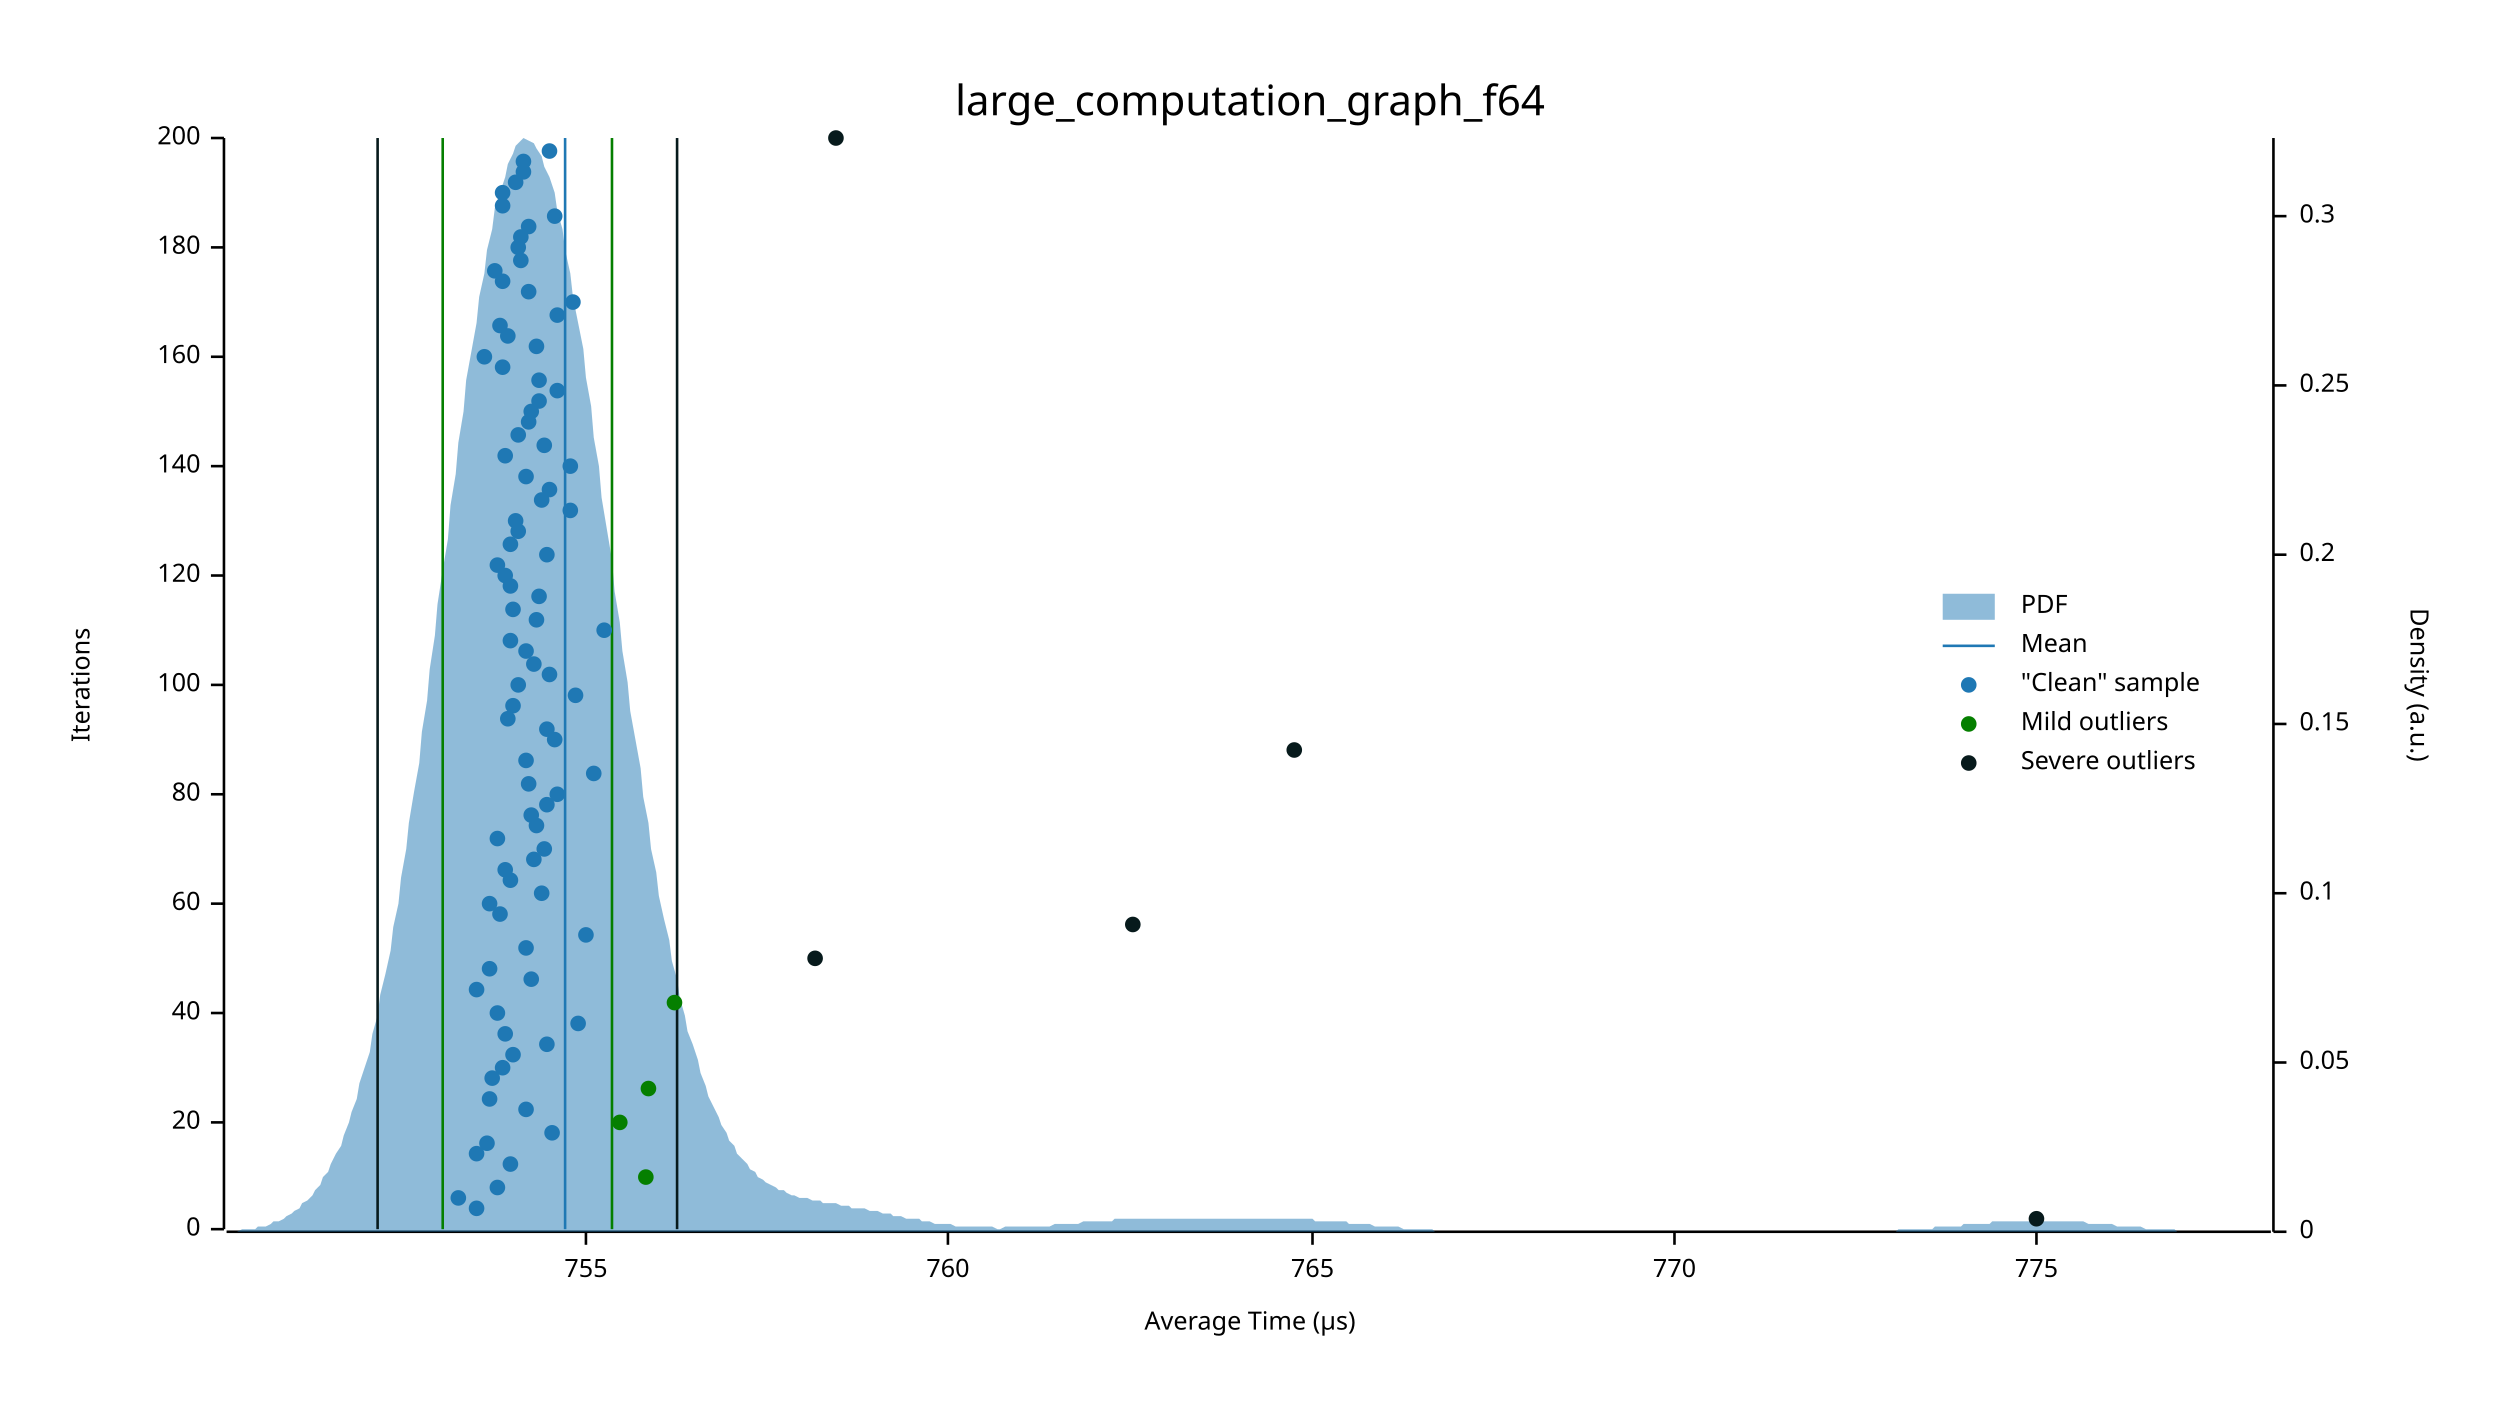
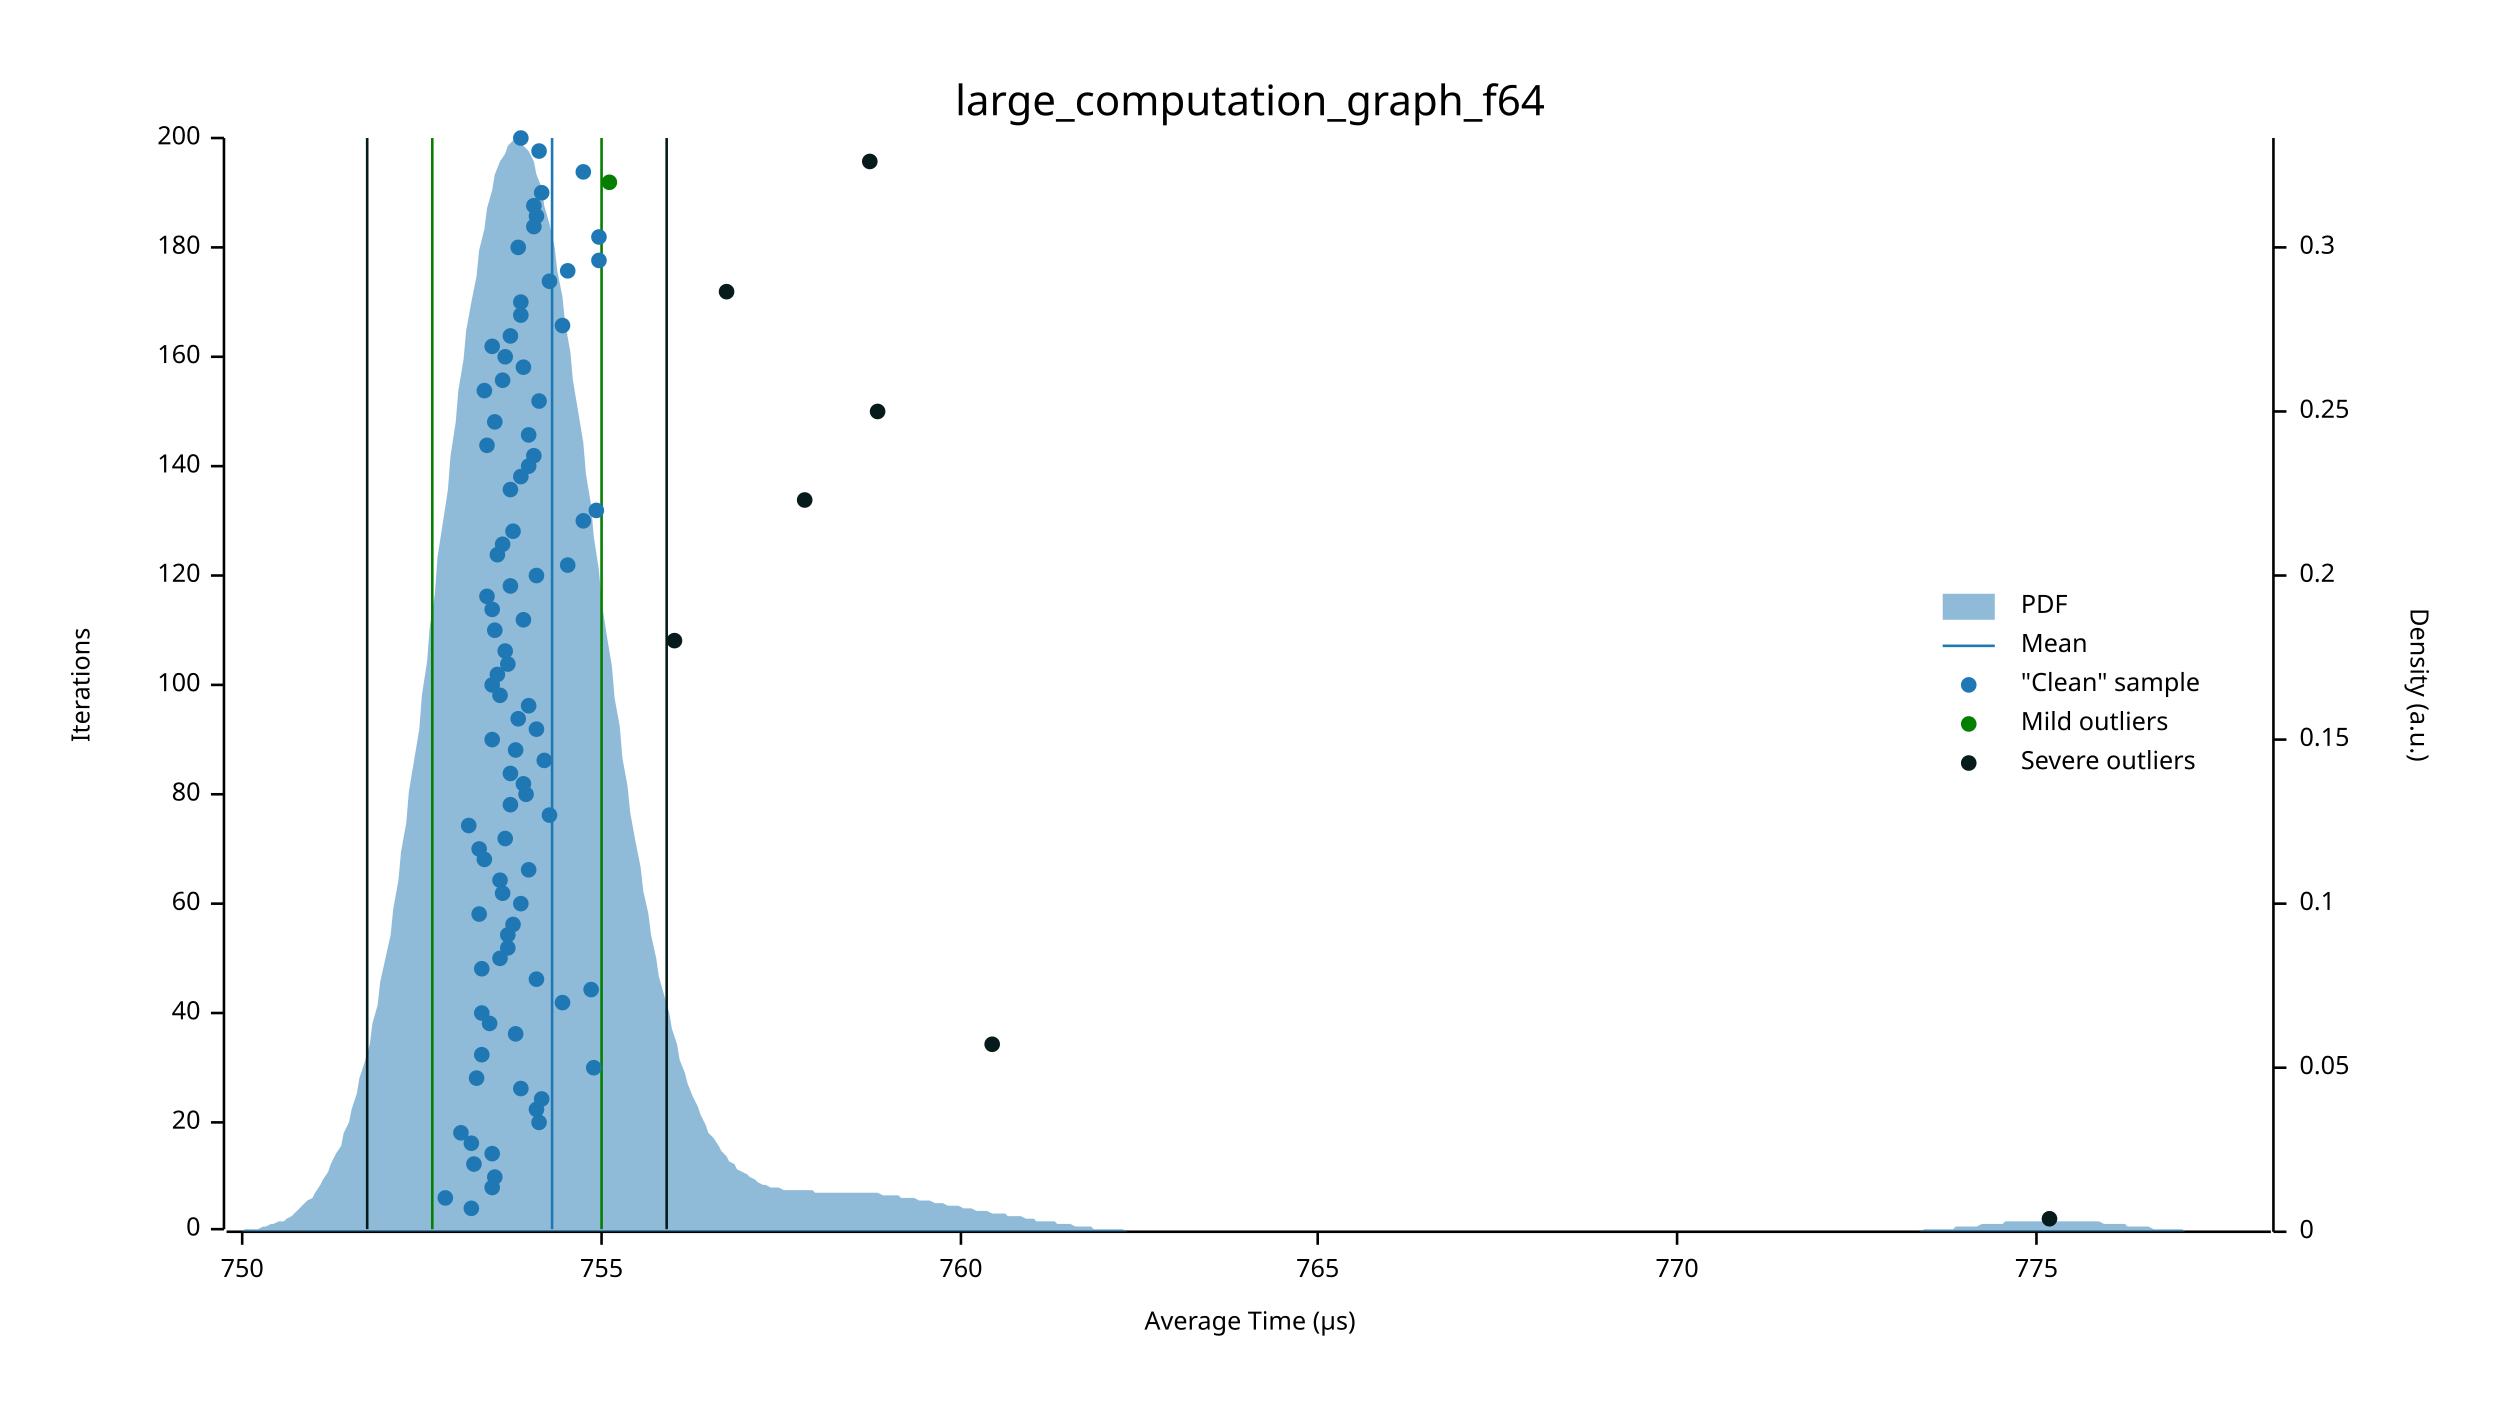
<svg xmlns="http://www.w3.org/2000/svg" width="960" height="540" viewBox="0 0 960 540">
  <text x="480" y="32" dy="0.76em" text-anchor="middle" font-family="sans-serif" font-size="16.129" opacity="1" fill="#000000">
large_computation_graph_f64
</text>
  <text x="27" y="263" dy="0.76em" text-anchor="middle" font-family="sans-serif" font-size="9.677" opacity="1" fill="#000000" transform="rotate(270, 27, 263)">
Iterations
</text>
  <text x="480" y="513" dy="-0.5ex" text-anchor="middle" font-family="sans-serif" font-size="9.677" opacity="1" fill="#000000">
Average Time (µs)
</text>
  <polyline fill="none" opacity="1" stroke="#000000" stroke-width="1" points="86,53 86,472 " />
  <text x="77" y="472" dy="0.5ex" text-anchor="end" font-family="sans-serif" font-size="9.677" opacity="1" fill="#000000">
0
</text>
  <polyline fill="none" opacity="1" stroke="#000000" stroke-width="1" points="81,472 86,472 " />
  <text x="77" y="431" dy="0.5ex" text-anchor="end" font-family="sans-serif" font-size="9.677" opacity="1" fill="#000000">
20
</text>
  <polyline fill="none" opacity="1" stroke="#000000" stroke-width="1" points="81,431 86,431 " />
  <text x="77" y="389" dy="0.5ex" text-anchor="end" font-family="sans-serif" font-size="9.677" opacity="1" fill="#000000">
40
</text>
  <polyline fill="none" opacity="1" stroke="#000000" stroke-width="1" points="81,389 86,389 " />
  <text x="77" y="347" dy="0.5ex" text-anchor="end" font-family="sans-serif" font-size="9.677" opacity="1" fill="#000000">
60
</text>
  <polyline fill="none" opacity="1" stroke="#000000" stroke-width="1" points="81,347 86,347 " />
  <text x="77" y="305" dy="0.5ex" text-anchor="end" font-family="sans-serif" font-size="9.677" opacity="1" fill="#000000">
80
</text>
  <polyline fill="none" opacity="1" stroke="#000000" stroke-width="1" points="81,305 86,305 " />
  <text x="77" y="263" dy="0.5ex" text-anchor="end" font-family="sans-serif" font-size="9.677" opacity="1" fill="#000000">
100
</text>
  <polyline fill="none" opacity="1" stroke="#000000" stroke-width="1" points="81,263 86,263 " />
  <text x="77" y="221" dy="0.5ex" text-anchor="end" font-family="sans-serif" font-size="9.677" opacity="1" fill="#000000">
120
</text>
  <polyline fill="none" opacity="1" stroke="#000000" stroke-width="1" points="81,221 86,221 " />
  <text x="77" y="179" dy="0.5ex" text-anchor="end" font-family="sans-serif" font-size="9.677" opacity="1" fill="#000000">
140
</text>
  <polyline fill="none" opacity="1" stroke="#000000" stroke-width="1" points="81,179 86,179 " />
  <text x="77" y="137" dy="0.5ex" text-anchor="end" font-family="sans-serif" font-size="9.677" opacity="1" fill="#000000">
160
</text>
  <polyline fill="none" opacity="1" stroke="#000000" stroke-width="1" points="81,137 86,137 " />
  <text x="77" y="95" dy="0.5ex" text-anchor="end" font-family="sans-serif" font-size="9.677" opacity="1" fill="#000000">
180
</text>
  <polyline fill="none" opacity="1" stroke="#000000" stroke-width="1" points="81,95 86,95 " />
  <text x="77" y="53" dy="0.5ex" text-anchor="end" font-family="sans-serif" font-size="9.677" opacity="1" fill="#000000">
200
</text>
  <polyline fill="none" opacity="1" stroke="#000000" stroke-width="1" points="81,53 86,53 " />
  <polyline fill="none" opacity="1" stroke="#000000" stroke-width="1" points="87,473 872,473 " />
-   <text x="225" y="483" dy="0.76em" text-anchor="middle" font-family="sans-serif" font-size="9.677" opacity="1" fill="#000000">
+   <text x="93" y="483" dy="0.76em" text-anchor="middle" font-family="sans-serif" font-size="9.677" opacity="1" fill="#000000">
+ 750
+ </text>
+   <polyline fill="none" opacity="1" stroke="#000000" stroke-width="1" points="93,473 93,478 " />
+   <text x="231" y="483" dy="0.76em" text-anchor="middle" font-family="sans-serif" font-size="9.677" opacity="1" fill="#000000">
755
</text>
-   <polyline fill="none" opacity="1" stroke="#000000" stroke-width="1" points="225,473 225,478 " />
-   <text x="364" y="483" dy="0.76em" text-anchor="middle" font-family="sans-serif" font-size="9.677" opacity="1" fill="#000000">
+   <polyline fill="none" opacity="1" stroke="#000000" stroke-width="1" points="231,473 231,478 " />
+   <text x="369" y="483" dy="0.76em" text-anchor="middle" font-family="sans-serif" font-size="9.677" opacity="1" fill="#000000">
760
</text>
-   <polyline fill="none" opacity="1" stroke="#000000" stroke-width="1" points="364,473 364,478 " />
-   <text x="504" y="483" dy="0.76em" text-anchor="middle" font-family="sans-serif" font-size="9.677" opacity="1" fill="#000000">
+   <polyline fill="none" opacity="1" stroke="#000000" stroke-width="1" points="369,473 369,478 " />
+   <text x="506" y="483" dy="0.76em" text-anchor="middle" font-family="sans-serif" font-size="9.677" opacity="1" fill="#000000">
765
</text>
-   <polyline fill="none" opacity="1" stroke="#000000" stroke-width="1" points="504,473 504,478 " />
-   <text x="643" y="483" dy="0.76em" text-anchor="middle" font-family="sans-serif" font-size="9.677" opacity="1" fill="#000000">
+   <polyline fill="none" opacity="1" stroke="#000000" stroke-width="1" points="506,473 506,478 " />
+   <text x="644" y="483" dy="0.76em" text-anchor="middle" font-family="sans-serif" font-size="9.677" opacity="1" fill="#000000">
770
</text>
-   <polyline fill="none" opacity="1" stroke="#000000" stroke-width="1" points="643,473 643,478 " />
+   <polyline fill="none" opacity="1" stroke="#000000" stroke-width="1" points="644,473 644,478 " />
  <text x="782" y="483" dy="0.76em" text-anchor="middle" font-family="sans-serif" font-size="9.677" opacity="1" fill="#000000">
775
</text>
  <polyline fill="none" opacity="1" stroke="#000000" stroke-width="1" points="782,473 782,478 " />
  <text x="933" y="263" dy="0.76em" text-anchor="middle" font-family="sans-serif" font-size="9.677" opacity="1" fill="#000000" transform="rotate(90, 933, 263)">
Density (a.u.)
</text>
  <polyline fill="none" opacity="1" stroke="#000000" stroke-width="1" points="873,53 873,473 " />
  <text x="883" y="473" dy="0.5ex" text-anchor="start" font-family="sans-serif" font-size="9.677" opacity="1" fill="#000000">
0
</text>
  <polyline fill="none" opacity="1" stroke="#000000" stroke-width="1" points="873,473 878,473 " />
-   <text x="883" y="408" dy="0.5ex" text-anchor="start" font-family="sans-serif" font-size="9.677" opacity="1" fill="#000000">
+   <text x="883" y="410" dy="0.5ex" text-anchor="start" font-family="sans-serif" font-size="9.677" opacity="1" fill="#000000">
0.05
</text>
-   <polyline fill="none" opacity="1" stroke="#000000" stroke-width="1" points="873,408 878,408 " />
-   <text x="883" y="343" dy="0.5ex" text-anchor="start" font-family="sans-serif" font-size="9.677" opacity="1" fill="#000000">
+   <polyline fill="none" opacity="1" stroke="#000000" stroke-width="1" points="873,410 878,410 " />
+   <text x="883" y="347" dy="0.5ex" text-anchor="start" font-family="sans-serif" font-size="9.677" opacity="1" fill="#000000">
0.1
</text>
-   <polyline fill="none" opacity="1" stroke="#000000" stroke-width="1" points="873,343 878,343 " />
-   <text x="883" y="278" dy="0.5ex" text-anchor="start" font-family="sans-serif" font-size="9.677" opacity="1" fill="#000000">
+   <polyline fill="none" opacity="1" stroke="#000000" stroke-width="1" points="873,347 878,347 " />
+   <text x="883" y="284" dy="0.5ex" text-anchor="start" font-family="sans-serif" font-size="9.677" opacity="1" fill="#000000">
0.15
</text>
-   <polyline fill="none" opacity="1" stroke="#000000" stroke-width="1" points="873,278 878,278 " />
-   <text x="883" y="213" dy="0.5ex" text-anchor="start" font-family="sans-serif" font-size="9.677" opacity="1" fill="#000000">
+   <polyline fill="none" opacity="1" stroke="#000000" stroke-width="1" points="873,284 878,284 " />
+   <text x="883" y="221" dy="0.5ex" text-anchor="start" font-family="sans-serif" font-size="9.677" opacity="1" fill="#000000">
0.2
</text>
-   <polyline fill="none" opacity="1" stroke="#000000" stroke-width="1" points="873,213 878,213 " />
-   <text x="883" y="148" dy="0.5ex" text-anchor="start" font-family="sans-serif" font-size="9.677" opacity="1" fill="#000000">
+   <polyline fill="none" opacity="1" stroke="#000000" stroke-width="1" points="873,221 878,221 " />
+   <text x="883" y="158" dy="0.5ex" text-anchor="start" font-family="sans-serif" font-size="9.677" opacity="1" fill="#000000">
0.25
</text>
-   <polyline fill="none" opacity="1" stroke="#000000" stroke-width="1" points="873,148 878,148 " />
-   <text x="883" y="83" dy="0.5ex" text-anchor="start" font-family="sans-serif" font-size="9.677" opacity="1" fill="#000000">
+   <polyline fill="none" opacity="1" stroke="#000000" stroke-width="1" points="873,158 878,158 " />
+   <text x="883" y="95" dy="0.5ex" text-anchor="start" font-family="sans-serif" font-size="9.677" opacity="1" fill="#000000">
0.3
</text>
-   <polyline fill="none" opacity="1" stroke="#000000" stroke-width="1" points="873,83 878,83 " />
-   <polygon opacity="0.5" fill="#1F78B4" points="87,473 88,473 90,473 91,473 93,472 94,472 96,472 98,472 99,471 101,471 102,471 104,470 105,469 107,469 109,468 110,467 112,466 113,465 115,464 116,462 118,461 120,459 121,457 123,455 124,452 126,450 127,447 129,443 131,440 132,436 134,431 135,427 137,422 138,416 140,410 142,404 143,397 145,390 146,382 148,374 150,365 151,356 153,347 154,337 156,326 157,316 159,304 161,293 162,281 164,269 165,257 167,244 168,232 170,219 172,207 173,194 175,182 176,170 178,158 179,146 181,135 183,124 184,114 186,105 187,96 189,88 190,80 192,74 194,68 195,63 197,59 198,56 200,54 201,53 203,54 205,55 206,57 208,60 209,64 211,68 213,74 214,81 216,88 217,96 219,105 220,114 222,124 224,134 225,145 227,156 228,168 230,179 231,191 233,203 235,215 236,227 238,239 239,250 241,262 242,273 244,284 246,295 247,306 249,316 250,326 252,335 253,344 255,353 257,361 258,369 260,376 261,383 263,390 264,396 266,401 268,407 269,412 271,417 272,421 274,425 276,429 277,432 279,435 280,438 282,440 283,443 285,445 287,447 288,449 290,450 291,452 293,453 294,454 296,455 298,456 299,457 301,457 302,458 304,459 305,459 307,460 309,460 310,460 312,461 313,461 315,461 316,462 318,462 320,462 321,462 323,463 324,463 326,463 327,464 329,464 331,464 332,464 334,465 335,465 337,465 339,466 340,466 342,466 343,467 345,467 346,467 348,468 350,468 351,468 353,468 354,469 356,469 357,469 359,470 361,470 362,470 364,470 365,470 367,471 368,471 370,471 372,471 373,471 375,471 376,471 378,471 379,471 381,471 383,472 384,472 386,471 387,471 389,471 391,471 392,471 394,471 395,471 397,471 398,471 400,471 402,471 403,471 405,470 406,470 408,470 409,470 411,470 413,470 414,470 416,469 417,469 419,469 420,469 422,469 424,469 425,469 427,469 428,468 430,468 431,468 433,468 435,468 436,468 438,468 439,468 441,468 442,468 444,468 446,468 447,468 449,468 450,468 452,468 454,468 455,468 457,468 458,468 460,468 461,468 463,468 465,468 466,468 468,468 469,468 471,468 472,468 474,468 476,468 477,468 479,468 480,468 482,468 483,468 485,468 487,468 488,468 490,468 491,468 493,468 494,468 496,468 498,468 499,468 501,468 502,468 504,468 505,469 507,469 509,469 510,469 512,469 513,469 515,469 517,469 518,470 520,470 521,470 523,470 524,470 526,470 528,471 529,471 531,471 532,471 534,471 535,471 537,471 539,472 540,472 542,472 543,472 545,472 546,472 548,472 550,472 551,473 553,473 554,473 556,473 557,473 559,473 561,473 562,473 564,473 565,473 567,473 568,473 570,473 572,473 573,473 575,473 576,473 578,473 580,473 581,473 583,473 584,473 586,473 587,473 589,473 591,473 592,473 594,473 595,473 597,473 598,473 600,473 602,473 603,473 605,473 606,473 608,473 609,473 611,473 613,473 614,473 616,473 617,473 619,473 620,473 622,473 624,473 625,473 627,473 628,473 630,473 632,473 633,473 635,473 636,473 638,473 639,473 641,473 643,473 644,473 646,473 647,473 649,473 650,473 652,473 654,473 655,473 657,473 658,473 660,473 661,473 663,473 665,473 666,473 668,473 669,473 671,473 672,473 674,473 676,473 677,473 679,473 680,473 682,473 683,473 685,473 687,473 688,473 690,473 691,473 693,473 695,473 696,473 698,473 699,473 701,473 702,473 704,473 706,473 707,473 709,473 710,473 712,473 713,473 715,473 717,473 718,473 720,473 721,473 723,473 724,473 726,473 728,473 729,472 731,472 732,472 734,472 735,472 737,472 739,472 740,472 742,472 743,471 745,471 746,471 748,471 750,471 751,471 753,471 754,470 756,470 758,470 759,470 761,470 762,470 764,470 765,469 767,469 769,469 770,469 772,469 773,469 775,469 776,469 778,469 780,469 781,469 783,469 784,469 786,469 787,469 789,469 791,469 792,469 794,469 795,469 797,469 798,469 800,469 802,470 803,470 805,470 806,470 808,470 809,470 811,470 813,471 814,471 816,471 817,471 819,471 821,471 822,471 824,472 825,472 827,472 828,472 830,472 832,472 833,472 835,472 836,473 838,473 839,473 841,473 843,473 844,473 846,473 847,473 849,473 850,473 852,473 854,473 855,473 857,473 858,473 860,473 861,473 863,473 865,473 866,473 868,473 869,473 871,473 873,473 873,473 87,473 " />
-   <polyline fill="none" opacity="1" stroke="#1F78B4" stroke-width="1" points="217,472 217,53 " />
-   <polyline fill="none" opacity="1" stroke="#057F00" stroke-width="1" points="170,472 170,53 " />
-   <polyline fill="none" opacity="1" stroke="#057F00" stroke-width="1" points="235,472 235,53 " />
-   <polyline fill="none" opacity="1" stroke="#071A1C" stroke-width="1" points="145,472 145,53 " />
-   <polyline fill="none" opacity="1" stroke="#071A1C" stroke-width="1" points="260,472 260,53 " />
-   <circle cx="183" cy="464" r="3" opacity="1" fill="#1F78B4" stroke="none" stroke-width="1" />
-   <circle cx="176" cy="460" r="3" opacity="1" fill="#1F78B4" stroke="none" stroke-width="1" />
-   <circle cx="191" cy="456" r="3" opacity="1" fill="#1F78B4" stroke="none" stroke-width="1" />
-   <circle cx="196" cy="447" r="3" opacity="1" fill="#1F78B4" stroke="none" stroke-width="1" />
-   <circle cx="183" cy="443" r="3" opacity="1" fill="#1F78B4" stroke="none" stroke-width="1" />
-   <circle cx="187" cy="439" r="3" opacity="1" fill="#1F78B4" stroke="none" stroke-width="1" />
-   <circle cx="212" cy="435" r="3" opacity="1" fill="#1F78B4" stroke="none" stroke-width="1" />
-   <circle cx="202" cy="426" r="3" opacity="1" fill="#1F78B4" stroke="none" stroke-width="1" />
-   <circle cx="188" cy="422" r="3" opacity="1" fill="#1F78B4" stroke="none" stroke-width="1" />
-   <circle cx="189" cy="414" r="3" opacity="1" fill="#1F78B4" stroke="none" stroke-width="1" />
-   <circle cx="193" cy="410" r="3" opacity="1" fill="#1F78B4" stroke="none" stroke-width="1" />
-   <circle cx="197" cy="405" r="3" opacity="1" fill="#1F78B4" stroke="none" stroke-width="1" />
-   <circle cx="210" cy="401" r="3" opacity="1" fill="#1F78B4" stroke="none" stroke-width="1" />
-   <circle cx="194" cy="397" r="3" opacity="1" fill="#1F78B4" stroke="none" stroke-width="1" />
-   <circle cx="222" cy="393" r="3" opacity="1" fill="#1F78B4" stroke="none" stroke-width="1" />
-   <circle cx="191" cy="389" r="3" opacity="1" fill="#1F78B4" stroke="none" stroke-width="1" />
-   <circle cx="183" cy="380" r="3" opacity="1" fill="#1F78B4" stroke="none" stroke-width="1" />
-   <circle cx="204" cy="376" r="3" opacity="1" fill="#1F78B4" stroke="none" stroke-width="1" />
-   <circle cx="188" cy="372" r="3" opacity="1" fill="#1F78B4" stroke="none" stroke-width="1" />
-   <circle cx="202" cy="364" r="3" opacity="1" fill="#1F78B4" stroke="none" stroke-width="1" />
-   <circle cx="225" cy="359" r="3" opacity="1" fill="#1F78B4" stroke="none" stroke-width="1" />
-   <circle cx="192" cy="351" r="3" opacity="1" fill="#1F78B4" stroke="none" stroke-width="1" />
-   <circle cx="188" cy="347" r="3" opacity="1" fill="#1F78B4" stroke="none" stroke-width="1" />
-   <circle cx="208" cy="343" r="3" opacity="1" fill="#1F78B4" stroke="none" stroke-width="1" />
-   <circle cx="196" cy="338" r="3" opacity="1" fill="#1F78B4" stroke="none" stroke-width="1" />
-   <circle cx="194" cy="334" r="3" opacity="1" fill="#1F78B4" stroke="none" stroke-width="1" />
-   <circle cx="205" cy="330" r="3" opacity="1" fill="#1F78B4" stroke="none" stroke-width="1" />
-   <circle cx="209" cy="326" r="3" opacity="1" fill="#1F78B4" stroke="none" stroke-width="1" />
-   <circle cx="191" cy="322" r="3" opacity="1" fill="#1F78B4" stroke="none" stroke-width="1" />
-   <circle cx="206" cy="317" r="3" opacity="1" fill="#1F78B4" stroke="none" stroke-width="1" />
-   <circle cx="204" cy="313" r="3" opacity="1" fill="#1F78B4" stroke="none" stroke-width="1" />
-   <circle cx="210" cy="309" r="3" opacity="1" fill="#1F78B4" stroke="none" stroke-width="1" />
-   <circle cx="214" cy="305" r="3" opacity="1" fill="#1F78B4" stroke="none" stroke-width="1" />
-   <circle cx="203" cy="301" r="3" opacity="1" fill="#1F78B4" stroke="none" stroke-width="1" />
-   <circle cx="228" cy="297" r="3" opacity="1" fill="#1F78B4" stroke="none" stroke-width="1" />
-   <circle cx="202" cy="292" r="3" opacity="1" fill="#1F78B4" stroke="none" stroke-width="1" />
-   <circle cx="213" cy="284" r="3" opacity="1" fill="#1F78B4" stroke="none" stroke-width="1" />
-   <circle cx="210" cy="280" r="3" opacity="1" fill="#1F78B4" stroke="none" stroke-width="1" />
-   <circle cx="195" cy="276" r="3" opacity="1" fill="#1F78B4" stroke="none" stroke-width="1" />
-   <circle cx="197" cy="271" r="3" opacity="1" fill="#1F78B4" stroke="none" stroke-width="1" />
-   <circle cx="221" cy="267" r="3" opacity="1" fill="#1F78B4" stroke="none" stroke-width="1" />
-   <circle cx="199" cy="263" r="3" opacity="1" fill="#1F78B4" stroke="none" stroke-width="1" />
-   <circle cx="211" cy="259" r="3" opacity="1" fill="#1F78B4" stroke="none" stroke-width="1" />
-   <circle cx="205" cy="255" r="3" opacity="1" fill="#1F78B4" stroke="none" stroke-width="1" />
-   <circle cx="202" cy="250" r="3" opacity="1" fill="#1F78B4" stroke="none" stroke-width="1" />
-   <circle cx="196" cy="246" r="3" opacity="1" fill="#1F78B4" stroke="none" stroke-width="1" />
-   <circle cx="232" cy="242" r="3" opacity="1" fill="#1F78B4" stroke="none" stroke-width="1" />
-   <circle cx="206" cy="238" r="3" opacity="1" fill="#1F78B4" stroke="none" stroke-width="1" />
-   <circle cx="197" cy="234" r="3" opacity="1" fill="#1F78B4" stroke="none" stroke-width="1" />
-   <circle cx="207" cy="229" r="3" opacity="1" fill="#1F78B4" stroke="none" stroke-width="1" />
+   <polyline fill="none" opacity="1" stroke="#000000" stroke-width="1" points="873,95 878,95 " />
+   <polygon opacity="0.5" fill="#1F78B4" points="87,473 88,473 90,473 91,473 93,473 94,472 96,472 98,472 99,472 101,471 102,471 104,470 105,470 107,469 109,469 110,468 112,467 113,466 115,464 116,463 118,461 120,460 121,458 123,455 124,453 126,450 127,447 129,443 131,440 132,435 134,431 135,426 137,420 138,414 140,408 142,401 143,393 145,386 146,377 148,368 150,359 151,349 153,338 154,327 156,316 157,304 159,292 161,280 162,267 164,254 165,241 167,228 168,214 170,201 172,188 173,175 175,162 176,150 178,138 179,127 181,116 183,106 184,96 186,88 187,80 189,73 190,67 192,62 194,59 195,56 197,54 198,53 200,54 201,56 203,58 205,62 206,67 208,72 209,79 211,86 213,95 214,104 216,114 217,124 219,135 220,146 222,158 224,170 225,182 227,194 228,206 230,219 231,231 233,244 235,256 236,268 238,279 239,291 241,302 242,312 244,323 246,333 247,342 249,351 250,359 252,368 253,375 255,382 257,389 258,395 260,401 261,407 263,412 264,416 266,421 268,425 269,428 271,432 272,435 274,437 276,440 277,442 279,444 280,446 282,447 283,449 285,450 287,451 288,452 290,453 291,454 293,455 294,455 296,456 298,456 299,456 301,457 302,457 304,457 305,457 307,457 309,457 310,457 312,457 313,458 315,458 316,458 318,458 320,458 321,458 323,458 324,458 326,458 327,458 329,458 331,458 332,458 334,458 335,458 337,458 339,459 340,459 342,459 343,459 345,459 346,460 348,460 350,460 351,460 353,461 354,461 356,461 357,461 359,462 361,462 362,462 364,463 365,463 367,463 368,463 370,464 372,464 373,464 375,465 376,465 378,465 379,465 381,466 383,466 384,466 386,466 387,467 389,467 391,467 392,467 394,468 395,468 397,468 398,469 400,469 402,469 403,469 405,469 406,470 408,470 409,470 411,470 413,471 414,471 416,471 417,471 419,471 420,472 422,472 424,472 425,472 427,472 428,472 430,472 431,472 433,473 435,473 436,473 438,473 439,473 441,473 442,473 444,473 446,473 447,473 449,473 450,473 452,473 454,473 455,473 457,473 458,473 460,473 461,473 463,473 465,473 466,473 468,473 469,473 471,473 472,473 474,473 476,473 477,473 479,473 480,473 482,473 483,473 485,473 487,473 488,473 490,473 491,473 493,473 494,473 496,473 498,473 499,473 501,473 502,473 504,473 505,473 507,473 509,473 510,473 512,473 513,473 515,473 517,473 518,473 520,473 521,473 523,473 524,473 526,473 528,473 529,473 531,473 532,473 534,473 535,473 537,473 539,473 540,473 542,473 543,473 545,473 546,473 548,473 550,473 551,473 553,473 554,473 556,473 557,473 559,473 561,473 562,473 564,473 565,473 567,473 568,473 570,473 572,473 573,473 575,473 576,473 578,473 580,473 581,473 583,473 584,473 586,473 587,473 589,473 591,473 592,473 594,473 595,473 597,473 598,473 600,473 602,473 603,473 605,473 606,473 608,473 609,473 611,473 613,473 614,473 616,473 617,473 619,473 620,473 622,473 624,473 625,473 627,473 628,473 630,473 632,473 633,473 635,473 636,473 638,473 639,473 641,473 643,473 644,473 646,473 647,473 649,473 650,473 652,473 654,473 655,473 657,473 658,473 660,473 661,473 663,473 665,473 666,473 668,473 669,473 671,473 672,473 674,473 676,473 677,473 679,473 680,473 682,473 683,473 685,473 687,473 688,473 690,473 691,473 693,473 695,473 696,473 698,473 699,473 701,473 702,473 704,473 706,473 707,473 709,473 710,473 712,473 713,473 715,473 717,473 718,473 720,473 721,473 723,473 724,473 726,473 728,473 729,473 731,473 732,473 734,473 735,473 737,473 739,472 740,472 742,472 743,472 745,472 746,472 748,472 750,472 751,471 753,471 754,471 756,471 758,471 759,471 761,470 762,470 764,470 765,470 767,470 769,470 770,469 772,469 773,469 775,469 776,469 778,469 780,469 781,469 783,469 784,469 786,469 787,469 789,469 791,469 792,469 794,469 795,469 797,469 798,469 800,469 802,469 803,469 805,469 806,469 808,470 809,470 811,470 813,470 814,470 816,470 817,471 819,471 821,471 822,471 824,471 825,471 827,472 828,472 830,472 832,472 833,472 835,472 836,472 838,472 839,473 841,473 843,473 844,473 846,473 847,473 849,473 850,473 852,473 854,473 855,473 857,473 858,473 860,473 861,473 863,473 865,473 866,473 868,473 869,473 871,473 873,473 873,473 87,473 " />
+   <polyline fill="none" opacity="1" stroke="#1F78B4" stroke-width="1" points="212,472 212,53 " />
+   <polyline fill="none" opacity="1" stroke="#057F00" stroke-width="1" points="166,472 166,53 " />
+   <polyline fill="none" opacity="1" stroke="#057F00" stroke-width="1" points="231,472 231,53 " />
+   <polyline fill="none" opacity="1" stroke="#071A1C" stroke-width="1" points="141,472 141,53 " />
+   <polyline fill="none" opacity="1" stroke="#071A1C" stroke-width="1" points="256,472 256,53 " />
+   <circle cx="181" cy="464" r="3" opacity="1" fill="#1F78B4" stroke="none" stroke-width="1" />
+   <circle cx="171" cy="460" r="3" opacity="1" fill="#1F78B4" stroke="none" stroke-width="1" />
+   <circle cx="189" cy="456" r="3" opacity="1" fill="#1F78B4" stroke="none" stroke-width="1" />
+   <circle cx="190" cy="452" r="3" opacity="1" fill="#1F78B4" stroke="none" stroke-width="1" />
+   <circle cx="182" cy="447" r="3" opacity="1" fill="#1F78B4" stroke="none" stroke-width="1" />
+   <circle cx="189" cy="443" r="3" opacity="1" fill="#1F78B4" stroke="none" stroke-width="1" />
+   <circle cx="181" cy="439" r="3" opacity="1" fill="#1F78B4" stroke="none" stroke-width="1" />
+   <circle cx="177" cy="435" r="3" opacity="1" fill="#1F78B4" stroke="none" stroke-width="1" />
+   <circle cx="207" cy="431" r="3" opacity="1" fill="#1F78B4" stroke="none" stroke-width="1" />
+   <circle cx="206" cy="426" r="3" opacity="1" fill="#1F78B4" stroke="none" stroke-width="1" />
+   <circle cx="208" cy="422" r="3" opacity="1" fill="#1F78B4" stroke="none" stroke-width="1" />
+   <circle cx="200" cy="418" r="3" opacity="1" fill="#1F78B4" stroke="none" stroke-width="1" />
+   <circle cx="183" cy="414" r="3" opacity="1" fill="#1F78B4" stroke="none" stroke-width="1" />
+   <circle cx="228" cy="410" r="3" opacity="1" fill="#1F78B4" stroke="none" stroke-width="1" />
+   <circle cx="185" cy="405" r="3" opacity="1" fill="#1F78B4" stroke="none" stroke-width="1" />
+   <circle cx="198" cy="397" r="3" opacity="1" fill="#1F78B4" stroke="none" stroke-width="1" />
+   <circle cx="188" cy="393" r="3" opacity="1" fill="#1F78B4" stroke="none" stroke-width="1" />
+   <circle cx="185" cy="389" r="3" opacity="1" fill="#1F78B4" stroke="none" stroke-width="1" />
+   <circle cx="216" cy="385" r="3" opacity="1" fill="#1F78B4" stroke="none" stroke-width="1" />
+   <circle cx="227" cy="380" r="3" opacity="1" fill="#1F78B4" stroke="none" stroke-width="1" />
+   <circle cx="206" cy="376" r="3" opacity="1" fill="#1F78B4" stroke="none" stroke-width="1" />
+   <circle cx="185" cy="372" r="3" opacity="1" fill="#1F78B4" stroke="none" stroke-width="1" />
+   <circle cx="192" cy="368" r="3" opacity="1" fill="#1F78B4" stroke="none" stroke-width="1" />
+   <circle cx="195" cy="364" r="3" opacity="1" fill="#1F78B4" stroke="none" stroke-width="1" />
+   <circle cx="195" cy="359" r="3" opacity="1" fill="#1F78B4" stroke="none" stroke-width="1" />
+   <circle cx="197" cy="355" r="3" opacity="1" fill="#1F78B4" stroke="none" stroke-width="1" />
+   <circle cx="184" cy="351" r="3" opacity="1" fill="#1F78B4" stroke="none" stroke-width="1" />
+   <circle cx="200" cy="347" r="3" opacity="1" fill="#1F78B4" stroke="none" stroke-width="1" />
+   <circle cx="193" cy="343" r="3" opacity="1" fill="#1F78B4" stroke="none" stroke-width="1" />
+   <circle cx="192" cy="338" r="3" opacity="1" fill="#1F78B4" stroke="none" stroke-width="1" />
+   <circle cx="203" cy="334" r="3" opacity="1" fill="#1F78B4" stroke="none" stroke-width="1" />
+   <circle cx="186" cy="330" r="3" opacity="1" fill="#1F78B4" stroke="none" stroke-width="1" />
+   <circle cx="184" cy="326" r="3" opacity="1" fill="#1F78B4" stroke="none" stroke-width="1" />
+   <circle cx="194" cy="322" r="3" opacity="1" fill="#1F78B4" stroke="none" stroke-width="1" />
+   <circle cx="180" cy="317" r="3" opacity="1" fill="#1F78B4" stroke="none" stroke-width="1" />
+   <circle cx="211" cy="313" r="3" opacity="1" fill="#1F78B4" stroke="none" stroke-width="1" />
+   <circle cx="196" cy="309" r="3" opacity="1" fill="#1F78B4" stroke="none" stroke-width="1" />
+   <circle cx="202" cy="305" r="3" opacity="1" fill="#1F78B4" stroke="none" stroke-width="1" />
+   <circle cx="201" cy="301" r="3" opacity="1" fill="#1F78B4" stroke="none" stroke-width="1" />
+   <circle cx="196" cy="297" r="3" opacity="1" fill="#1F78B4" stroke="none" stroke-width="1" />
+   <circle cx="209" cy="292" r="3" opacity="1" fill="#1F78B4" stroke="none" stroke-width="1" />
+   <circle cx="198" cy="288" r="3" opacity="1" fill="#1F78B4" stroke="none" stroke-width="1" />
+   <circle cx="189" cy="284" r="3" opacity="1" fill="#1F78B4" stroke="none" stroke-width="1" />
+   <circle cx="206" cy="280" r="3" opacity="1" fill="#1F78B4" stroke="none" stroke-width="1" />
+   <circle cx="199" cy="276" r="3" opacity="1" fill="#1F78B4" stroke="none" stroke-width="1" />
+   <circle cx="203" cy="271" r="3" opacity="1" fill="#1F78B4" stroke="none" stroke-width="1" />
+   <circle cx="192" cy="267" r="3" opacity="1" fill="#1F78B4" stroke="none" stroke-width="1" />
+   <circle cx="189" cy="263" r="3" opacity="1" fill="#1F78B4" stroke="none" stroke-width="1" />
+   <circle cx="191" cy="259" r="3" opacity="1" fill="#1F78B4" stroke="none" stroke-width="1" />
+   <circle cx="195" cy="255" r="3" opacity="1" fill="#1F78B4" stroke="none" stroke-width="1" />
+   <circle cx="194" cy="250" r="3" opacity="1" fill="#1F78B4" stroke="none" stroke-width="1" />
+   <circle cx="190" cy="242" r="3" opacity="1" fill="#1F78B4" stroke="none" stroke-width="1" />
+   <circle cx="201" cy="238" r="3" opacity="1" fill="#1F78B4" stroke="none" stroke-width="1" />
+   <circle cx="189" cy="234" r="3" opacity="1" fill="#1F78B4" stroke="none" stroke-width="1" />
+   <circle cx="187" cy="229" r="3" opacity="1" fill="#1F78B4" stroke="none" stroke-width="1" />
  <circle cx="196" cy="225" r="3" opacity="1" fill="#1F78B4" stroke="none" stroke-width="1" />
-   <circle cx="194" cy="221" r="3" opacity="1" fill="#1F78B4" stroke="none" stroke-width="1" />
-   <circle cx="191" cy="217" r="3" opacity="1" fill="#1F78B4" stroke="none" stroke-width="1" />
-   <circle cx="210" cy="213" r="3" opacity="1" fill="#1F78B4" stroke="none" stroke-width="1" />
-   <circle cx="196" cy="209" r="3" opacity="1" fill="#1F78B4" stroke="none" stroke-width="1" />
-   <circle cx="199" cy="204" r="3" opacity="1" fill="#1F78B4" stroke="none" stroke-width="1" />
-   <circle cx="198" cy="200" r="3" opacity="1" fill="#1F78B4" stroke="none" stroke-width="1" />
-   <circle cx="219" cy="196" r="3" opacity="1" fill="#1F78B4" stroke="none" stroke-width="1" />
-   <circle cx="208" cy="192" r="3" opacity="1" fill="#1F78B4" stroke="none" stroke-width="1" />
-   <circle cx="211" cy="188" r="3" opacity="1" fill="#1F78B4" stroke="none" stroke-width="1" />
-   <circle cx="202" cy="183" r="3" opacity="1" fill="#1F78B4" stroke="none" stroke-width="1" />
-   <circle cx="219" cy="179" r="3" opacity="1" fill="#1F78B4" stroke="none" stroke-width="1" />
-   <circle cx="194" cy="175" r="3" opacity="1" fill="#1F78B4" stroke="none" stroke-width="1" />
-   <circle cx="209" cy="171" r="3" opacity="1" fill="#1F78B4" stroke="none" stroke-width="1" />
-   <circle cx="199" cy="167" r="3" opacity="1" fill="#1F78B4" stroke="none" stroke-width="1" />
-   <circle cx="203" cy="162" r="3" opacity="1" fill="#1F78B4" stroke="none" stroke-width="1" />
-   <circle cx="204" cy="158" r="3" opacity="1" fill="#1F78B4" stroke="none" stroke-width="1" />
+   <circle cx="206" cy="221" r="3" opacity="1" fill="#1F78B4" stroke="none" stroke-width="1" />
+   <circle cx="218" cy="217" r="3" opacity="1" fill="#1F78B4" stroke="none" stroke-width="1" />
+   <circle cx="191" cy="213" r="3" opacity="1" fill="#1F78B4" stroke="none" stroke-width="1" />
+   <circle cx="193" cy="209" r="3" opacity="1" fill="#1F78B4" stroke="none" stroke-width="1" />
+   <circle cx="197" cy="204" r="3" opacity="1" fill="#1F78B4" stroke="none" stroke-width="1" />
+   <circle cx="224" cy="200" r="3" opacity="1" fill="#1F78B4" stroke="none" stroke-width="1" />
+   <circle cx="229" cy="196" r="3" opacity="1" fill="#1F78B4" stroke="none" stroke-width="1" />
+   <circle cx="196" cy="188" r="3" opacity="1" fill="#1F78B4" stroke="none" stroke-width="1" />
+   <circle cx="200" cy="183" r="3" opacity="1" fill="#1F78B4" stroke="none" stroke-width="1" />
+   <circle cx="203" cy="179" r="3" opacity="1" fill="#1F78B4" stroke="none" stroke-width="1" />
+   <circle cx="205" cy="175" r="3" opacity="1" fill="#1F78B4" stroke="none" stroke-width="1" />
+   <circle cx="187" cy="171" r="3" opacity="1" fill="#1F78B4" stroke="none" stroke-width="1" />
+   <circle cx="203" cy="167" r="3" opacity="1" fill="#1F78B4" stroke="none" stroke-width="1" />
+   <circle cx="190" cy="162" r="3" opacity="1" fill="#1F78B4" stroke="none" stroke-width="1" />
  <circle cx="207" cy="154" r="3" opacity="1" fill="#1F78B4" stroke="none" stroke-width="1" />
-   <circle cx="214" cy="150" r="3" opacity="1" fill="#1F78B4" stroke="none" stroke-width="1" />
-   <circle cx="207" cy="146" r="3" opacity="1" fill="#1F78B4" stroke="none" stroke-width="1" />
-   <circle cx="193" cy="141" r="3" opacity="1" fill="#1F78B4" stroke="none" stroke-width="1" />
-   <circle cx="186" cy="137" r="3" opacity="1" fill="#1F78B4" stroke="none" stroke-width="1" />
-   <circle cx="206" cy="133" r="3" opacity="1" fill="#1F78B4" stroke="none" stroke-width="1" />
-   <circle cx="195" cy="129" r="3" opacity="1" fill="#1F78B4" stroke="none" stroke-width="1" />
-   <circle cx="192" cy="125" r="3" opacity="1" fill="#1F78B4" stroke="none" stroke-width="1" />
-   <circle cx="214" cy="121" r="3" opacity="1" fill="#1F78B4" stroke="none" stroke-width="1" />
-   <circle cx="220" cy="116" r="3" opacity="1" fill="#1F78B4" stroke="none" stroke-width="1" />
-   <circle cx="203" cy="112" r="3" opacity="1" fill="#1F78B4" stroke="none" stroke-width="1" />
-   <circle cx="193" cy="108" r="3" opacity="1" fill="#1F78B4" stroke="none" stroke-width="1" />
-   <circle cx="190" cy="104" r="3" opacity="1" fill="#1F78B4" stroke="none" stroke-width="1" />
-   <circle cx="200" cy="100" r="3" opacity="1" fill="#1F78B4" stroke="none" stroke-width="1" />
+   <circle cx="186" cy="150" r="3" opacity="1" fill="#1F78B4" stroke="none" stroke-width="1" />
+   <circle cx="193" cy="146" r="3" opacity="1" fill="#1F78B4" stroke="none" stroke-width="1" />
+   <circle cx="201" cy="141" r="3" opacity="1" fill="#1F78B4" stroke="none" stroke-width="1" />
+   <circle cx="194" cy="137" r="3" opacity="1" fill="#1F78B4" stroke="none" stroke-width="1" />
+   <circle cx="189" cy="133" r="3" opacity="1" fill="#1F78B4" stroke="none" stroke-width="1" />
+   <circle cx="196" cy="129" r="3" opacity="1" fill="#1F78B4" stroke="none" stroke-width="1" />
+   <circle cx="216" cy="125" r="3" opacity="1" fill="#1F78B4" stroke="none" stroke-width="1" />
+   <circle cx="200" cy="121" r="3" opacity="1" fill="#1F78B4" stroke="none" stroke-width="1" />
+   <circle cx="200" cy="116" r="3" opacity="1" fill="#1F78B4" stroke="none" stroke-width="1" />
+   <circle cx="211" cy="108" r="3" opacity="1" fill="#1F78B4" stroke="none" stroke-width="1" />
+   <circle cx="218" cy="104" r="3" opacity="1" fill="#1F78B4" stroke="none" stroke-width="1" />
+   <circle cx="230" cy="100" r="3" opacity="1" fill="#1F78B4" stroke="none" stroke-width="1" />
  <circle cx="199" cy="95" r="3" opacity="1" fill="#1F78B4" stroke="none" stroke-width="1" />
-   <circle cx="200" cy="91" r="3" opacity="1" fill="#1F78B4" stroke="none" stroke-width="1" />
-   <circle cx="203" cy="87" r="3" opacity="1" fill="#1F78B4" stroke="none" stroke-width="1" />
-   <circle cx="213" cy="83" r="3" opacity="1" fill="#1F78B4" stroke="none" stroke-width="1" />
-   <circle cx="193" cy="79" r="3" opacity="1" fill="#1F78B4" stroke="none" stroke-width="1" />
-   <circle cx="193" cy="74" r="3" opacity="1" fill="#1F78B4" stroke="none" stroke-width="1" />
-   <circle cx="198" cy="70" r="3" opacity="1" fill="#1F78B4" stroke="none" stroke-width="1" />
-   <circle cx="201" cy="66" r="3" opacity="1" fill="#1F78B4" stroke="none" stroke-width="1" />
-   <circle cx="201" cy="62" r="3" opacity="1" fill="#1F78B4" stroke="none" stroke-width="1" />
-   <circle cx="211" cy="58" r="3" opacity="1" fill="#1F78B4" stroke="none" stroke-width="1" />
-   <circle cx="248" cy="452" r="3" opacity="1" fill="#057F00" stroke="none" stroke-width="1" />
-   <circle cx="238" cy="431" r="3" opacity="1" fill="#057F00" stroke="none" stroke-width="1" />
-   <circle cx="249" cy="418" r="3" opacity="1" fill="#057F00" stroke="none" stroke-width="1" />
-   <circle cx="259" cy="385" r="3" opacity="1" fill="#057F00" stroke="none" stroke-width="1" />
-   <circle cx="782" cy="468" r="3" opacity="1" fill="#071A1C" stroke="none" stroke-width="1" />
-   <circle cx="313" cy="368" r="3" opacity="1" fill="#071A1C" stroke="none" stroke-width="1" />
-   <circle cx="435" cy="355" r="3" opacity="1" fill="#071A1C" stroke="none" stroke-width="1" />
-   <circle cx="497" cy="288" r="3" opacity="1" fill="#071A1C" stroke="none" stroke-width="1" />
-   <circle cx="321" cy="53" r="3" opacity="1" fill="#071A1C" stroke="none" stroke-width="1" />
+   <circle cx="230" cy="91" r="3" opacity="1" fill="#1F78B4" stroke="none" stroke-width="1" />
+   <circle cx="205" cy="87" r="3" opacity="1" fill="#1F78B4" stroke="none" stroke-width="1" />
+   <circle cx="206" cy="83" r="3" opacity="1" fill="#1F78B4" stroke="none" stroke-width="1" />
+   <circle cx="205" cy="79" r="3" opacity="1" fill="#1F78B4" stroke="none" stroke-width="1" />
+   <circle cx="208" cy="74" r="3" opacity="1" fill="#1F78B4" stroke="none" stroke-width="1" />
+   <circle cx="224" cy="66" r="3" opacity="1" fill="#1F78B4" stroke="none" stroke-width="1" />
+   <circle cx="207" cy="58" r="3" opacity="1" fill="#1F78B4" stroke="none" stroke-width="1" />
+   <circle cx="200" cy="53" r="3" opacity="1" fill="#1F78B4" stroke="none" stroke-width="1" />
+   <circle cx="234" cy="70" r="3" opacity="1" fill="#057F00" stroke="none" stroke-width="1" />
+   <circle cx="787" cy="468" r="3" opacity="1" fill="#071A1C" stroke="none" stroke-width="1" />
+   <circle cx="381" cy="401" r="3" opacity="1" fill="#071A1C" stroke="none" stroke-width="1" />
+   <circle cx="259" cy="246" r="3" opacity="1" fill="#071A1C" stroke="none" stroke-width="1" />
+   <circle cx="309" cy="192" r="3" opacity="1" fill="#071A1C" stroke="none" stroke-width="1" />
+   <circle cx="337" cy="158" r="3" opacity="1" fill="#071A1C" stroke="none" stroke-width="1" />
+   <circle cx="279" cy="112" r="3" opacity="1" fill="#071A1C" stroke="none" stroke-width="1" />
+   <circle cx="334" cy="62" r="3" opacity="1" fill="#071A1C" stroke="none" stroke-width="1" />
  <text x="776" y="228" dy="0.76em" text-anchor="start" font-family="sans-serif" font-size="9.677" opacity="1" fill="#000000">
PDF
</text>
  <text x="776" y="243" dy="0.76em" text-anchor="start" font-family="sans-serif" font-size="9.677" opacity="1" fill="#000000">
Mean
</text>
  <text x="776" y="258" dy="0.76em" text-anchor="start" font-family="sans-serif" font-size="9.677" opacity="1" fill="#000000">
"Clean" sample
</text>
  <text x="776" y="273" dy="0.76em" text-anchor="start" font-family="sans-serif" font-size="9.677" opacity="1" fill="#000000">
Mild outliers
</text>
  <text x="776" y="288" dy="0.76em" text-anchor="start" font-family="sans-serif" font-size="9.677" opacity="1" fill="#000000">
Severe outliers
</text>
  <rect x="746" y="228" width="20" height="10" opacity="0.5" fill="#1F78B4" stroke="none" />
  <polyline fill="none" opacity="1" stroke="#1F78B4" stroke-width="1" points="746,248 766,248 " />
  <circle cx="756" cy="263" r="3" opacity="1" fill="#1F78B4" stroke="none" stroke-width="1" />
  <circle cx="756" cy="278" r="3" opacity="1" fill="#057F00" stroke="none" stroke-width="1" />
  <circle cx="756" cy="293" r="3" opacity="1" fill="#071A1C" stroke="none" stroke-width="1" />
</svg>
